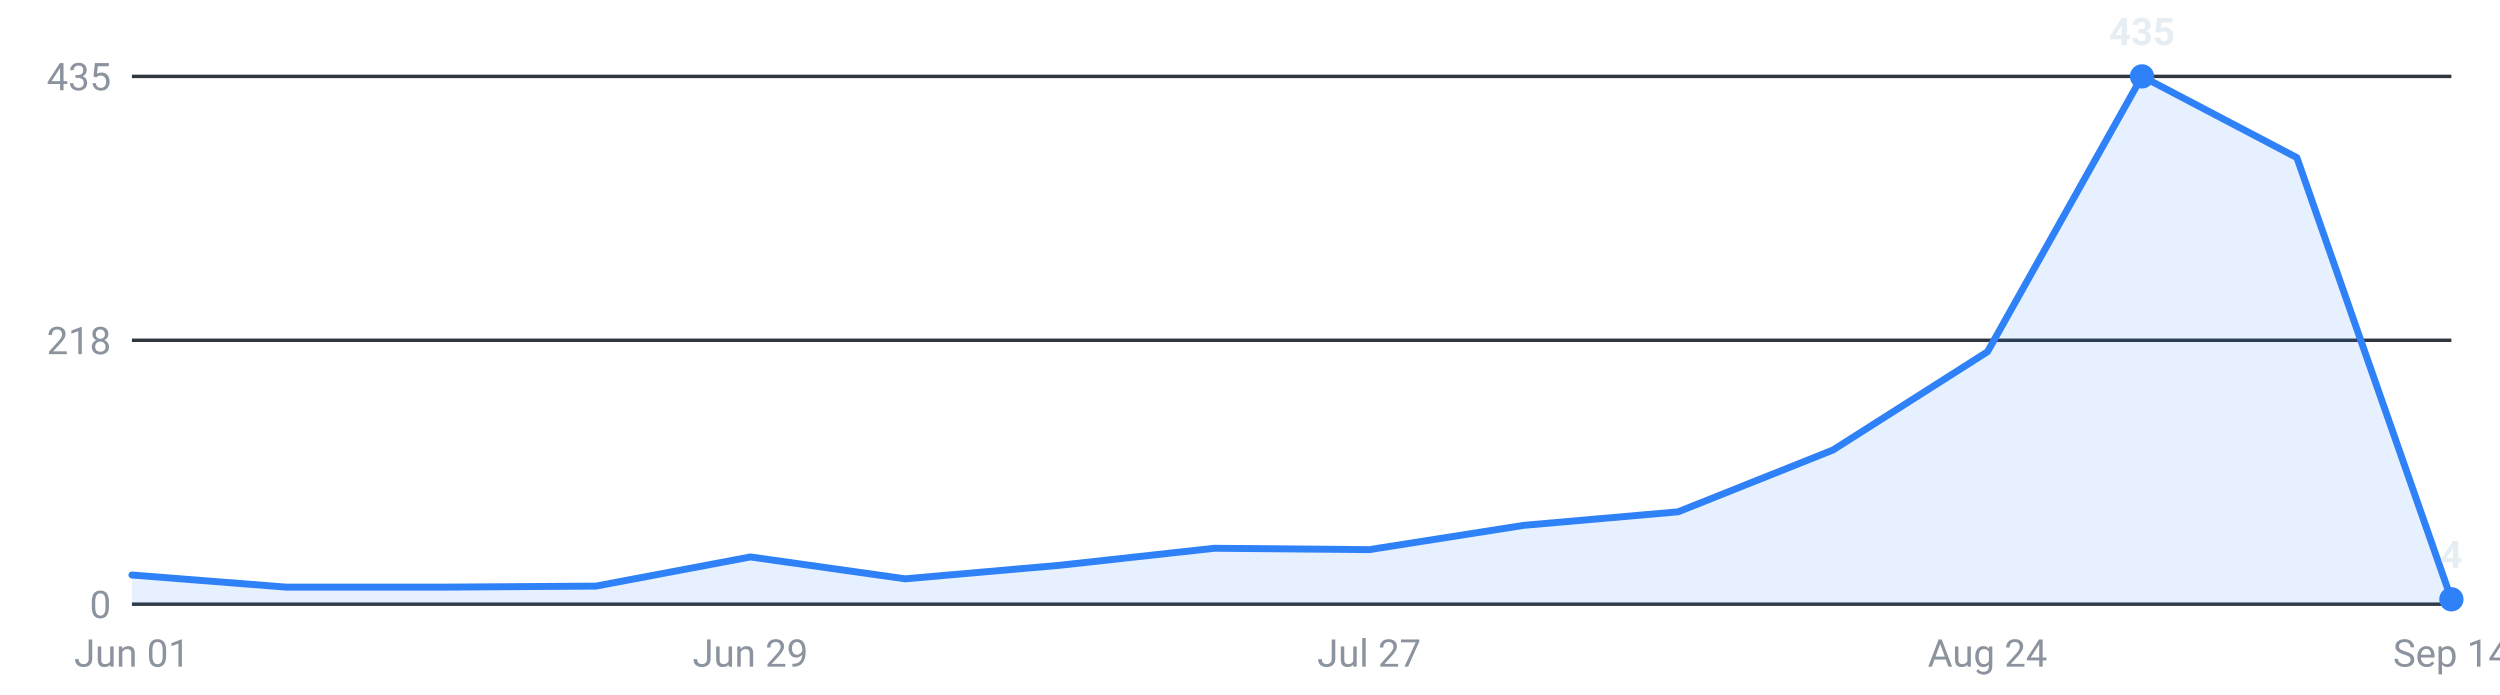
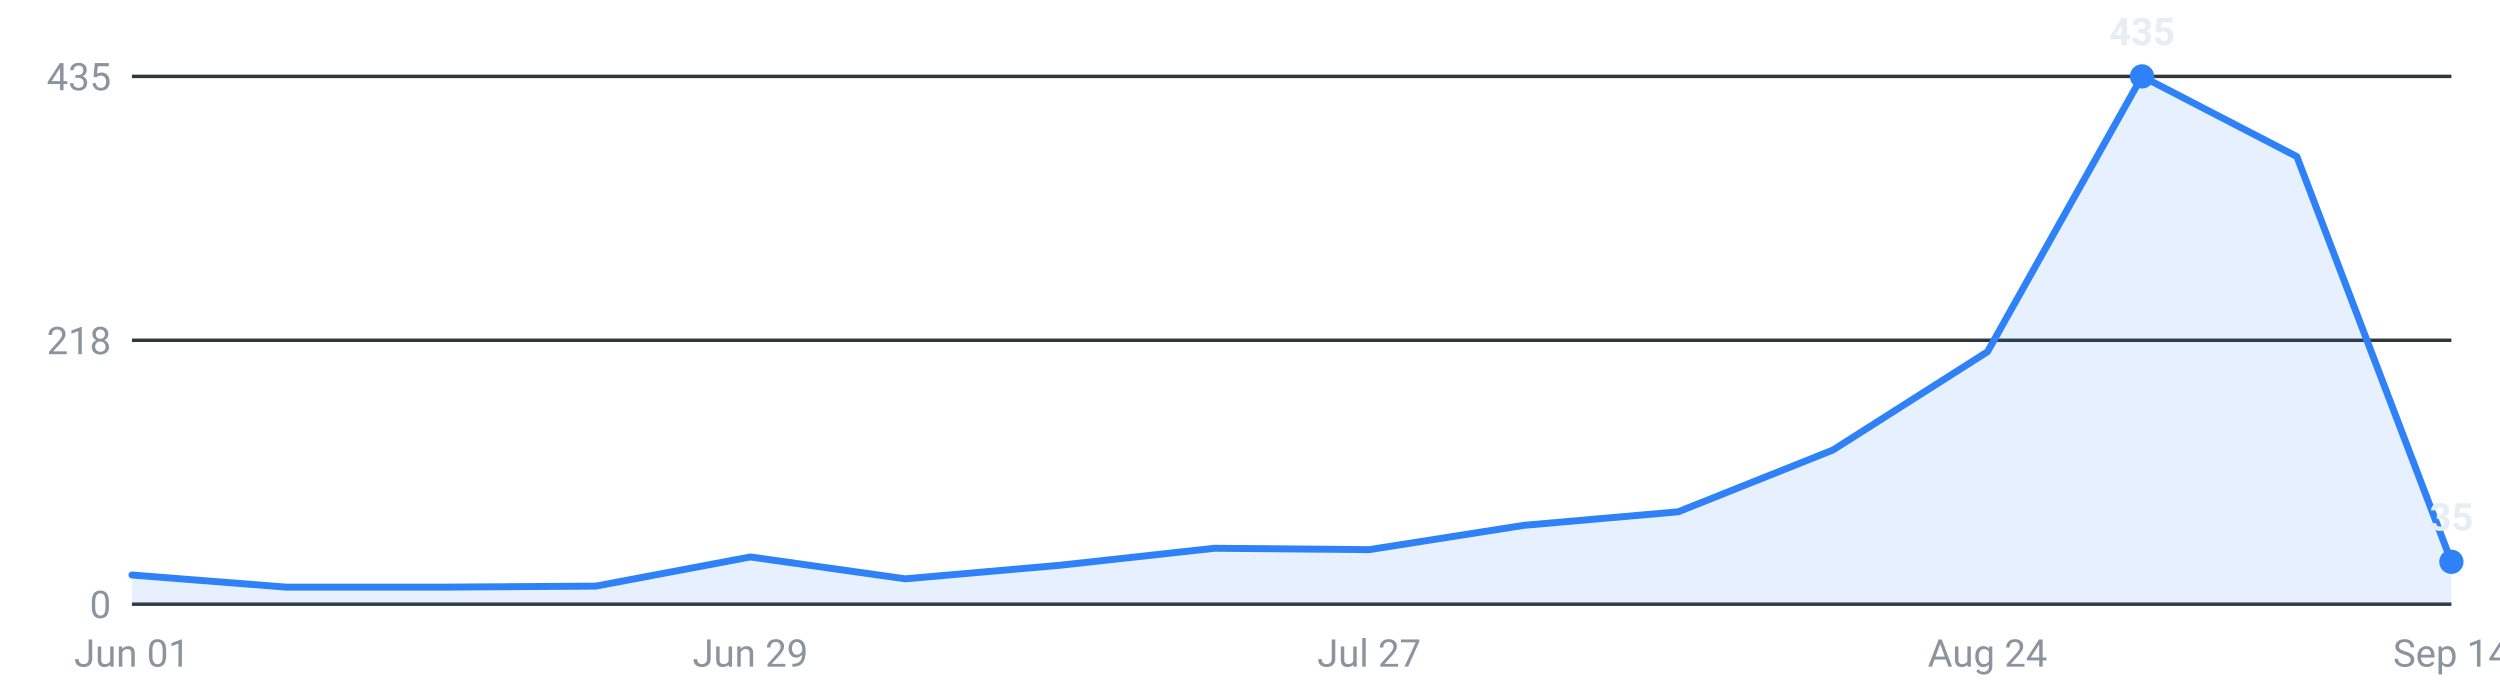
<svg xmlns="http://www.w3.org/2000/svg" viewBox="0 0 720 200" width="720" height="200" role="img" aria-label="Internships posted per week, last 16 weeks">
  <g font-family="-apple-system,Segoe UI,Roboto,sans-serif" font-size="11">
    <line x1="38" y1="174.0" x2="706" y2="174.0" stroke="#30363d" stroke-width="1" />
    <text x="32" y="178.0" text-anchor="end" fill="#8b949e">0</text>
    <line x1="38" y1="98.0" x2="706" y2="98.0" stroke="#30363d" stroke-width="1" />
    <text x="32" y="102.0" text-anchor="end" fill="#8b949e">218</text>
    <line x1="38" y1="22.0" x2="706" y2="22.0" stroke="#30363d" stroke-width="1" />
    <text x="32" y="26.0" text-anchor="end" fill="#8b949e">435</text>
-     <path d="M38.0,174 L38.0,165.6 L82.5,169.1 L127.1,169.1 L171.6,168.8 L216.1,160.4 L260.7,166.7 L305.2,162.8 L349.7,157.9 L394.3,158.3 L438.8,151.3 L483.3,147.4 L527.9,129.6 L572.4,101.3 L616.9,22.0 L661.5,45.4 L706.0,172.6 L706.0,174 Z" fill="#2f81f7" fill-opacity="0.12" />
-     <polyline points="38.0,165.6 82.5,169.1 127.1,169.1 171.6,168.8 216.1,160.4 260.7,166.7 305.2,162.8 349.7,157.9 394.3,158.3 438.8,151.3 483.3,147.4 527.9,129.6 572.4,101.3 616.9,22.0 661.5,45.4 706.0,172.6" fill="none" stroke="#2f81f7" stroke-width="2" stroke-linejoin="round" stroke-linecap="round" />
+     <path d="M38.0,174 L38.0,165.6 L82.5,169.1 L127.1,169.1 L171.6,168.8 L216.1,160.4 L260.7,166.7 L305.2,162.8 L349.7,157.9 L394.3,158.3 L438.8,151.3 L483.3,147.4 L527.9,129.6 L572.4,101.3 L616.9,22.0 L661.5,45.1 L706.0,161.8 L706.0,174 Z" fill="#2f81f7" fill-opacity="0.12" />
+     <polyline points="38.0,165.6 82.5,169.1 127.1,169.1 171.6,168.8 216.1,160.4 260.7,166.7 305.2,162.8 349.7,157.9 394.3,158.3 438.8,151.3 483.3,147.4 527.9,129.6 572.4,101.3 616.9,22.0 661.5,45.1 706.0,161.8" fill="none" stroke="#2f81f7" stroke-width="2" stroke-linejoin="round" stroke-linecap="round" />
    <circle cx="616.9" cy="22.0" r="3.5" fill="#2f81f7" />
    <text x="616.9" y="13.0" text-anchor="middle" fill="#e6edf3" font-weight="600">435</text>
-     <circle cx="706.0" cy="172.6" r="3.5" fill="#2f81f7" />
-     <text x="706.0" y="163.6" text-anchor="middle" fill="#e6edf3" font-weight="600">4</text>
+     <circle cx="706.0" cy="161.8" r="3.5" fill="#2f81f7" />
+     <text x="706.0" y="152.8" text-anchor="middle" fill="#e6edf3" font-weight="600">35</text>
    <text x="38.0" y="192" text-anchor="middle" fill="#8b949e">Jun 01</text>
    <text x="216.1" y="192" text-anchor="middle" fill="#8b949e">Jun 29</text>
    <text x="394.3" y="192" text-anchor="middle" fill="#8b949e">Jul 27</text>
    <text x="572.4" y="192" text-anchor="middle" fill="#8b949e">Aug 24</text>
    <text x="706.0" y="192" text-anchor="middle" fill="#8b949e">Sep 14</text>
  </g>
</svg>
